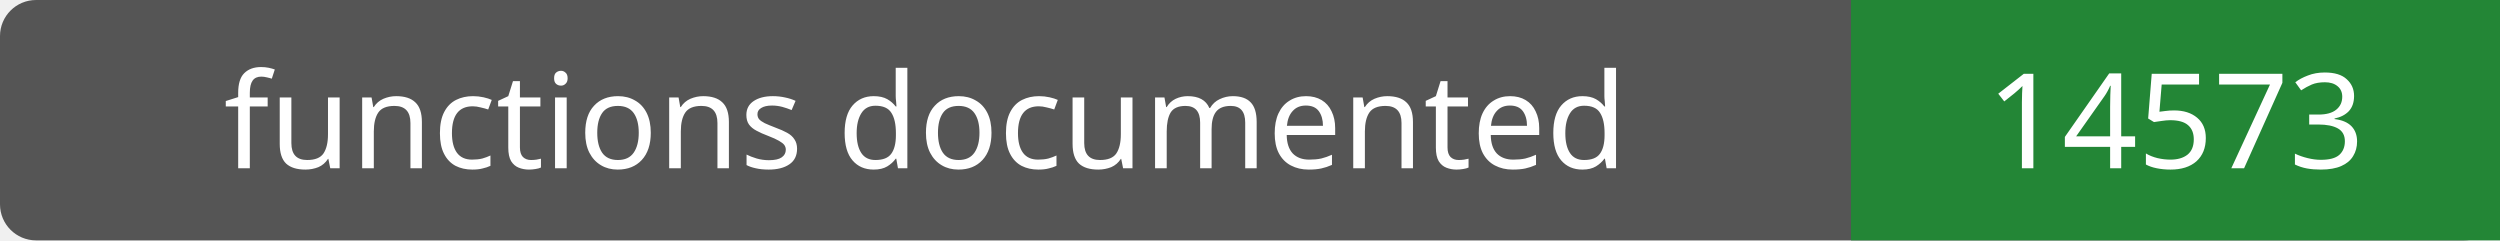
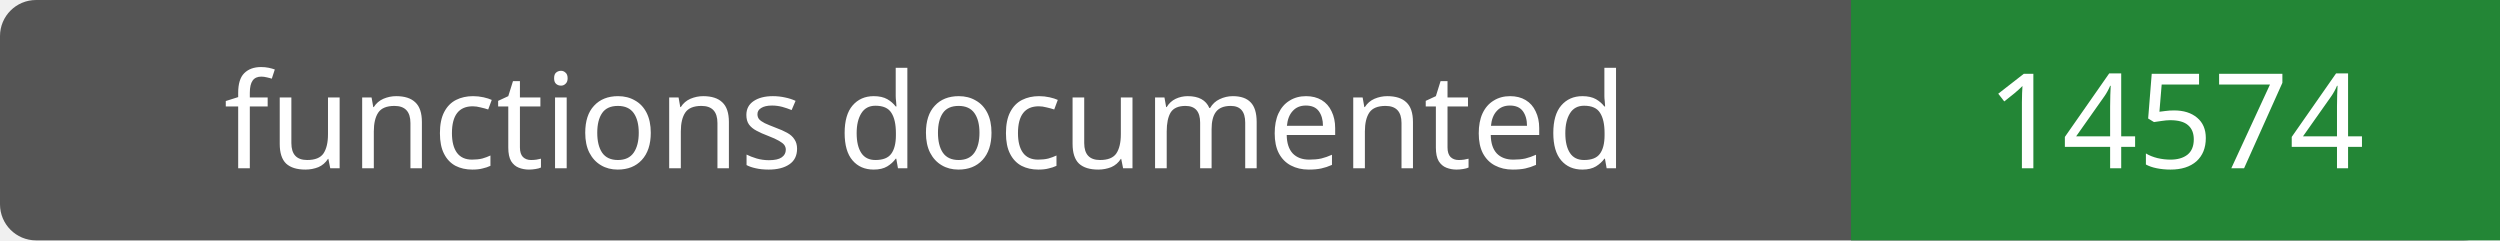
- <svg xmlns="http://www.w3.org/2000/svg" width="208" height="20" role="img" aria-label="functions documented: 14573">
+ <svg xmlns="http://www.w3.org/2000/svg" width="208" height="20" role="img" aria-label="functions documented: 14574">
  <rect width="208" height="20" rx="3" fill="#555" />
  <path fill="#238636" d="M154 0h54v20H154z" />
  <g fill="#fff" text-anchor="middle" font-family="Verdana,sans-serif" font-size="11">
    <text x="77.0" y="14">functions documented</text>
-     <text x="181.0" y="14">14573</text>
+     <text x="181.0" y="14">14574</text>
  </g>
</svg>
